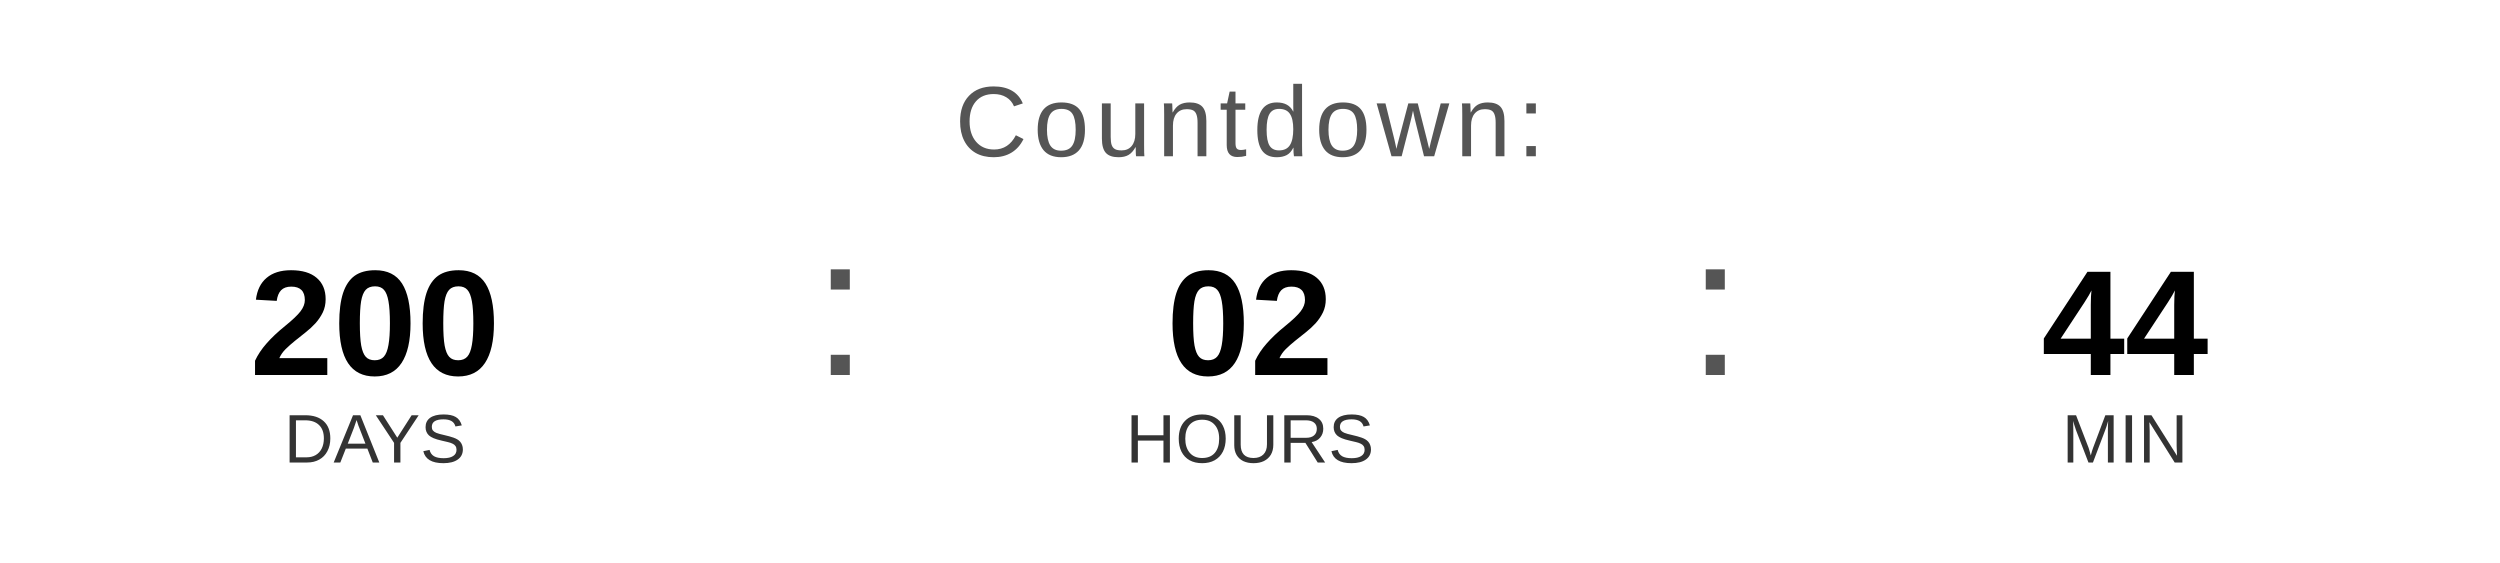
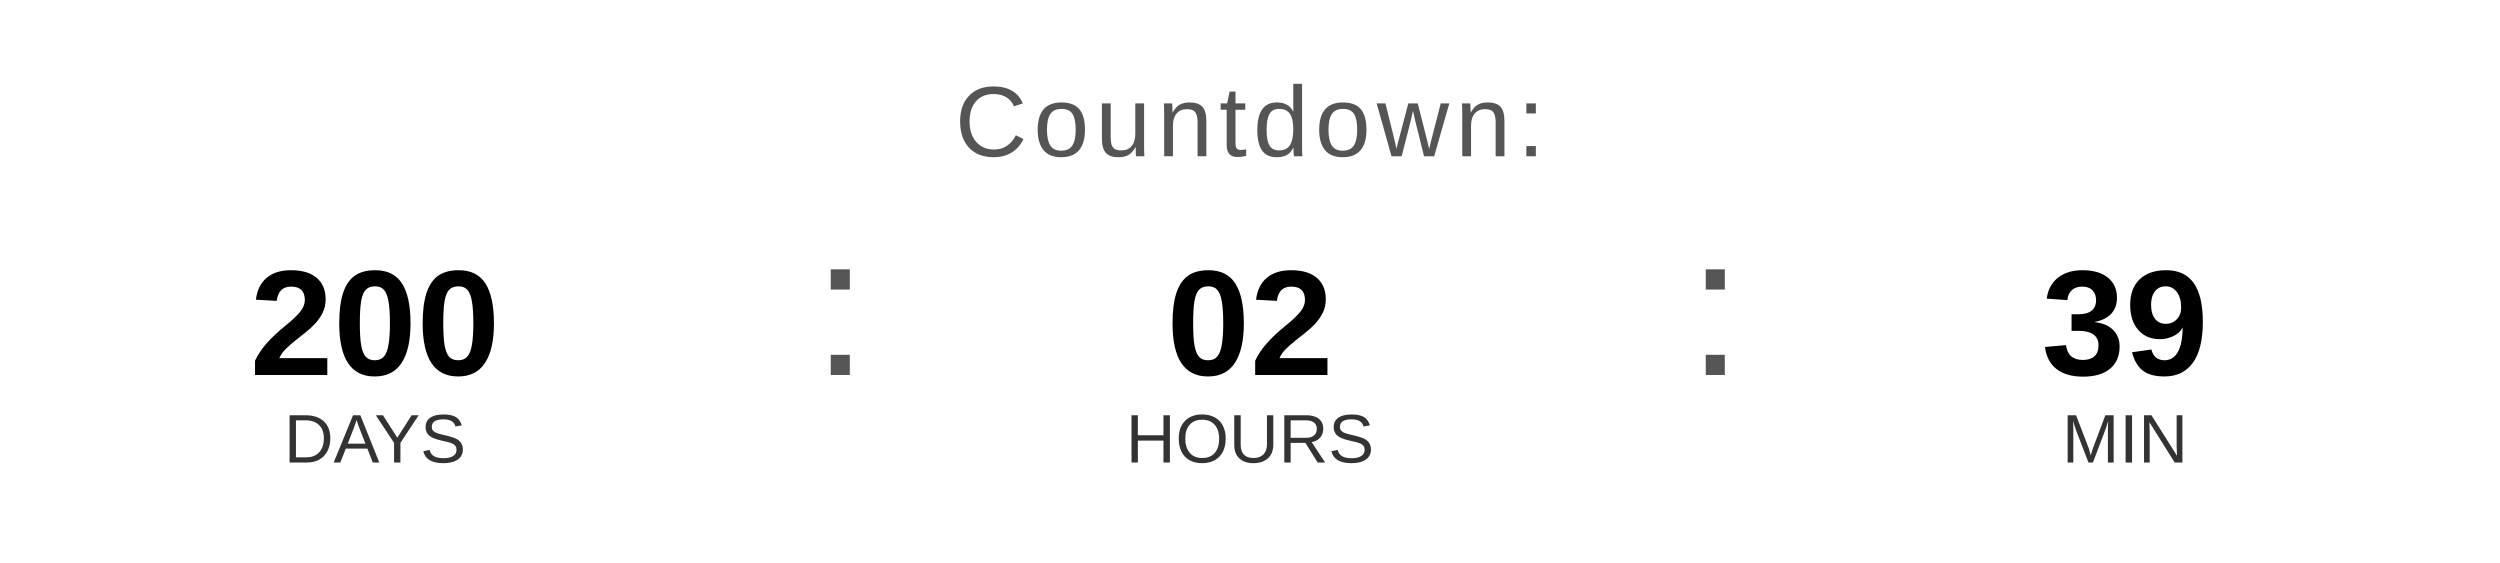
<svg xmlns="http://www.w3.org/2000/svg" width="400" height="90" viewBox="0 0 400 90">
  <text x="200" y="25" font-family="Arial, Helvetica, sans-serif" font-size="16" fill="#555555" text-anchor="middle" letter-spacing="1">
    Countdown:
  </text>
  <text x="60" y="60" font-family="Arial, Helvetica, sans-serif" font-size="24" font-weight="bold" fill="#000000" text-anchor="middle">200</text>
  <text x="60" y="74" font-family="Arial, Helvetica, sans-serif" font-size="11" fill="#333333" text-anchor="middle">DAYS</text>
  <text x="130" y="60" font-family="Arial, sans-serif" font-size="32" fill="#555555">:</text>
  <text x="200" y="60" font-family="Arial, Helvetica, sans-serif" font-size="24" font-weight="bold" fill="#000000" text-anchor="middle">02</text>
  <text x="200" y="74" font-family="Arial, Helvetica, sans-serif" font-size="11" fill="#333333" text-anchor="middle">HOURS</text>
  <text x="270" y="60" font-family="Arial, sans-serif" font-size="32" fill="#555555">:</text>
-   <text x="340" y="60" font-family="Arial, Helvetica, sans-serif" font-size="24" font-weight="bold" fill="#000000" text-anchor="middle">44</text>
+   <text x="340" y="60" font-family="Arial, Helvetica, sans-serif" font-size="24" font-weight="bold" fill="#000000" text-anchor="middle">39</text>
  <text x="340" y="74" font-family="Arial, Helvetica, sans-serif" font-size="11" fill="#333333" text-anchor="middle">MIN</text>
</svg>
